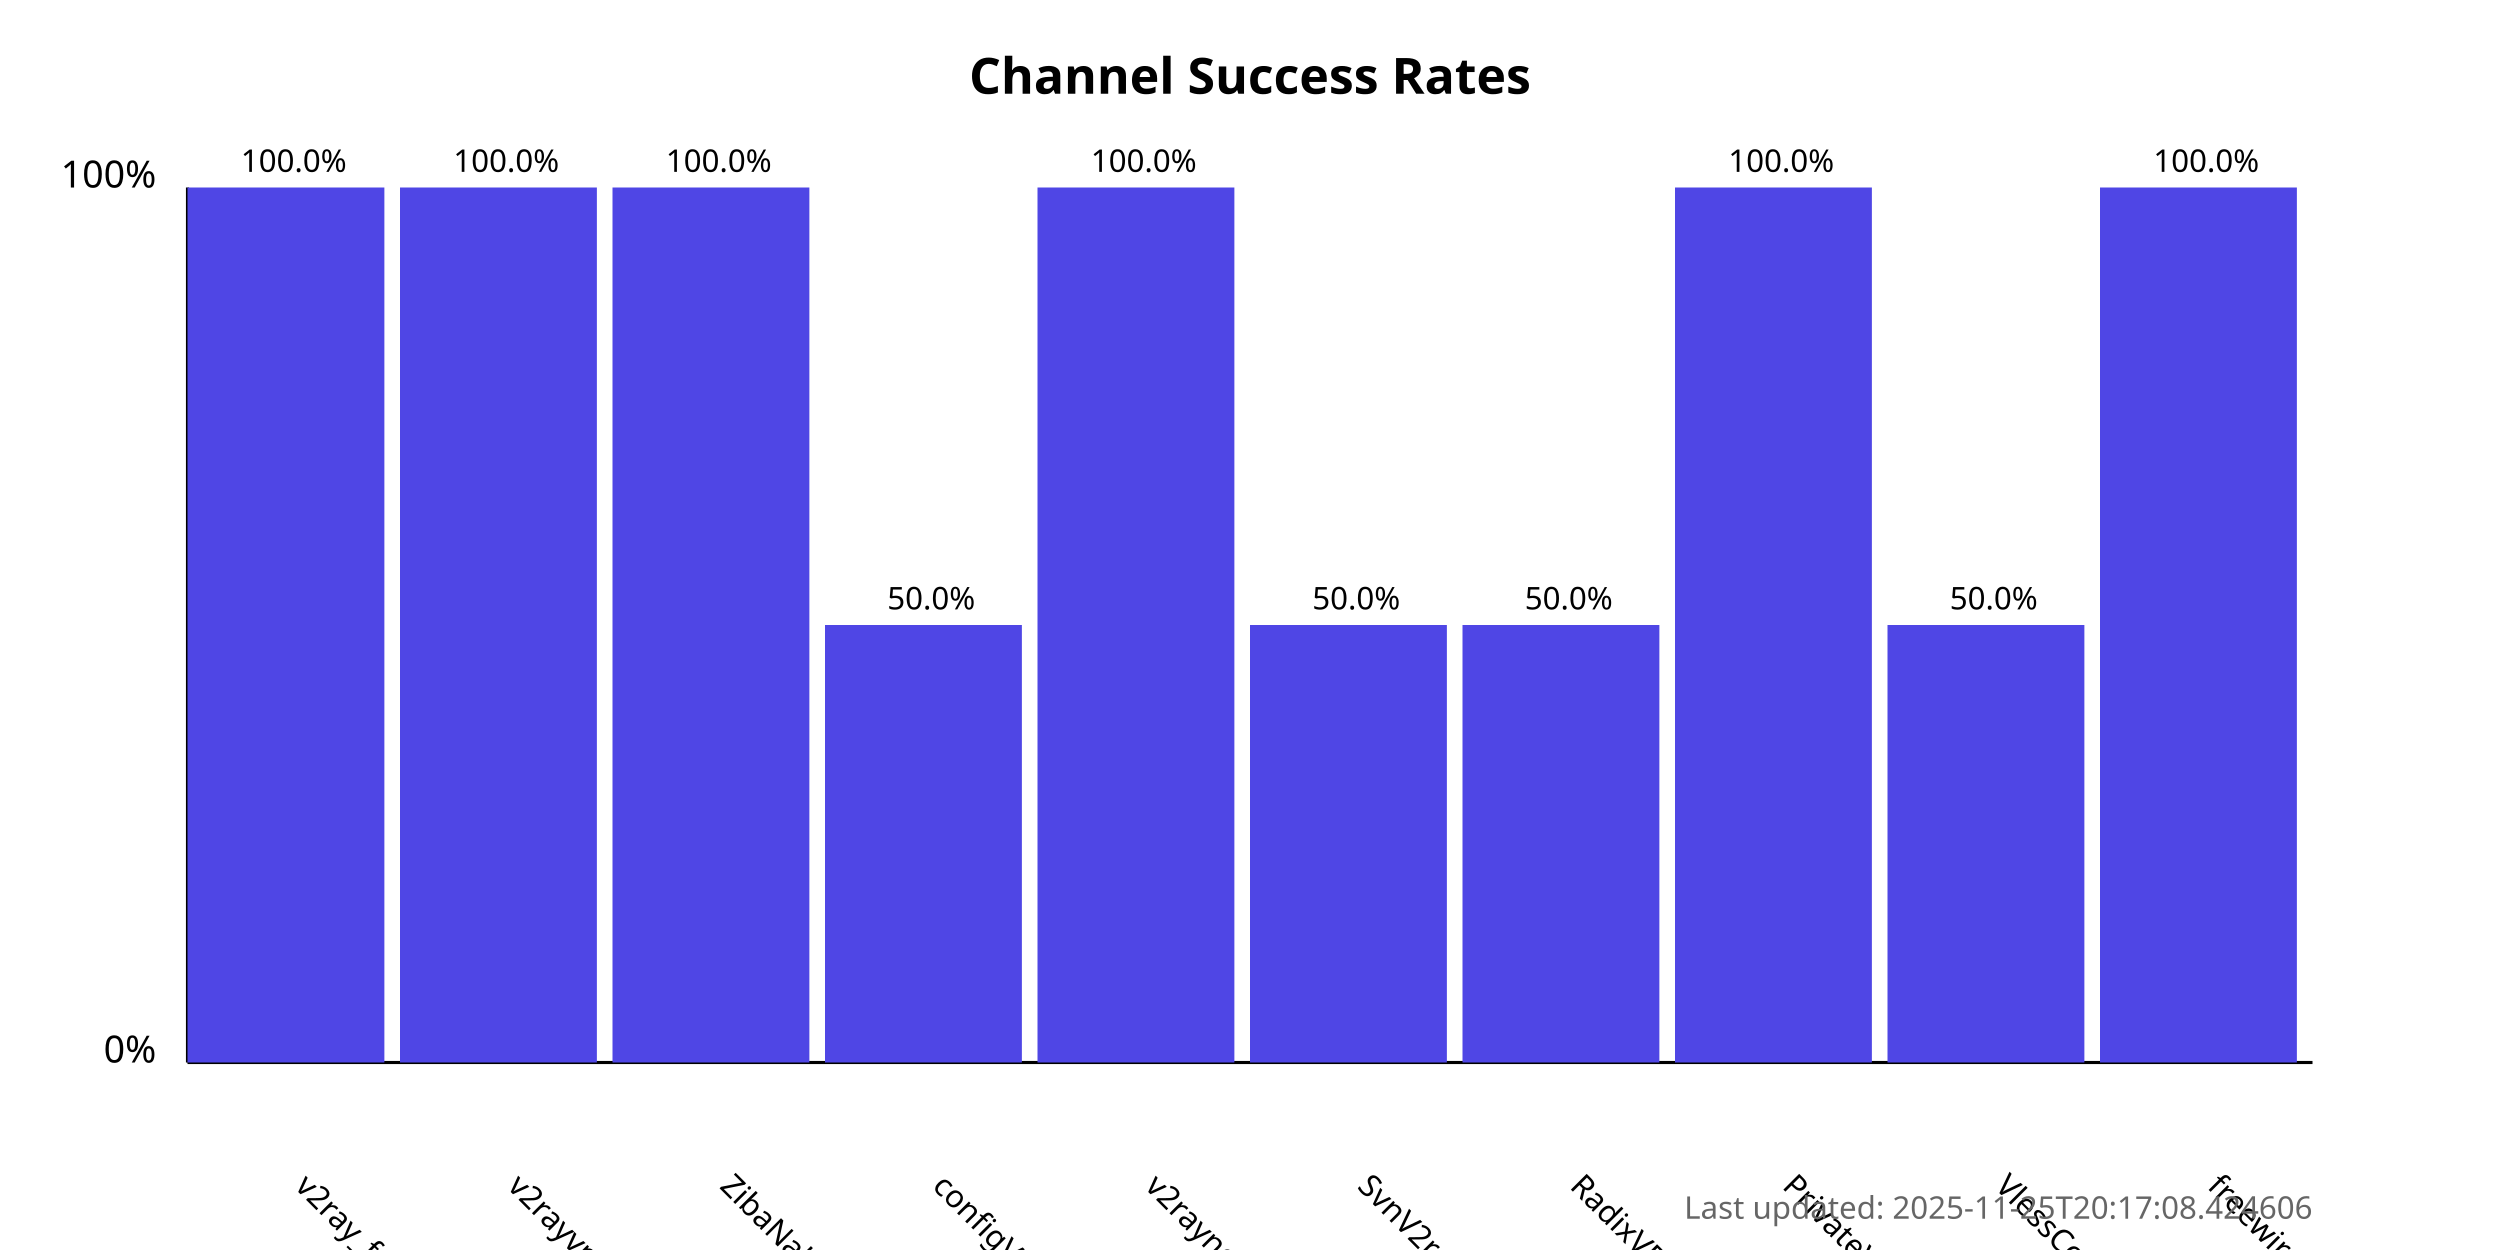
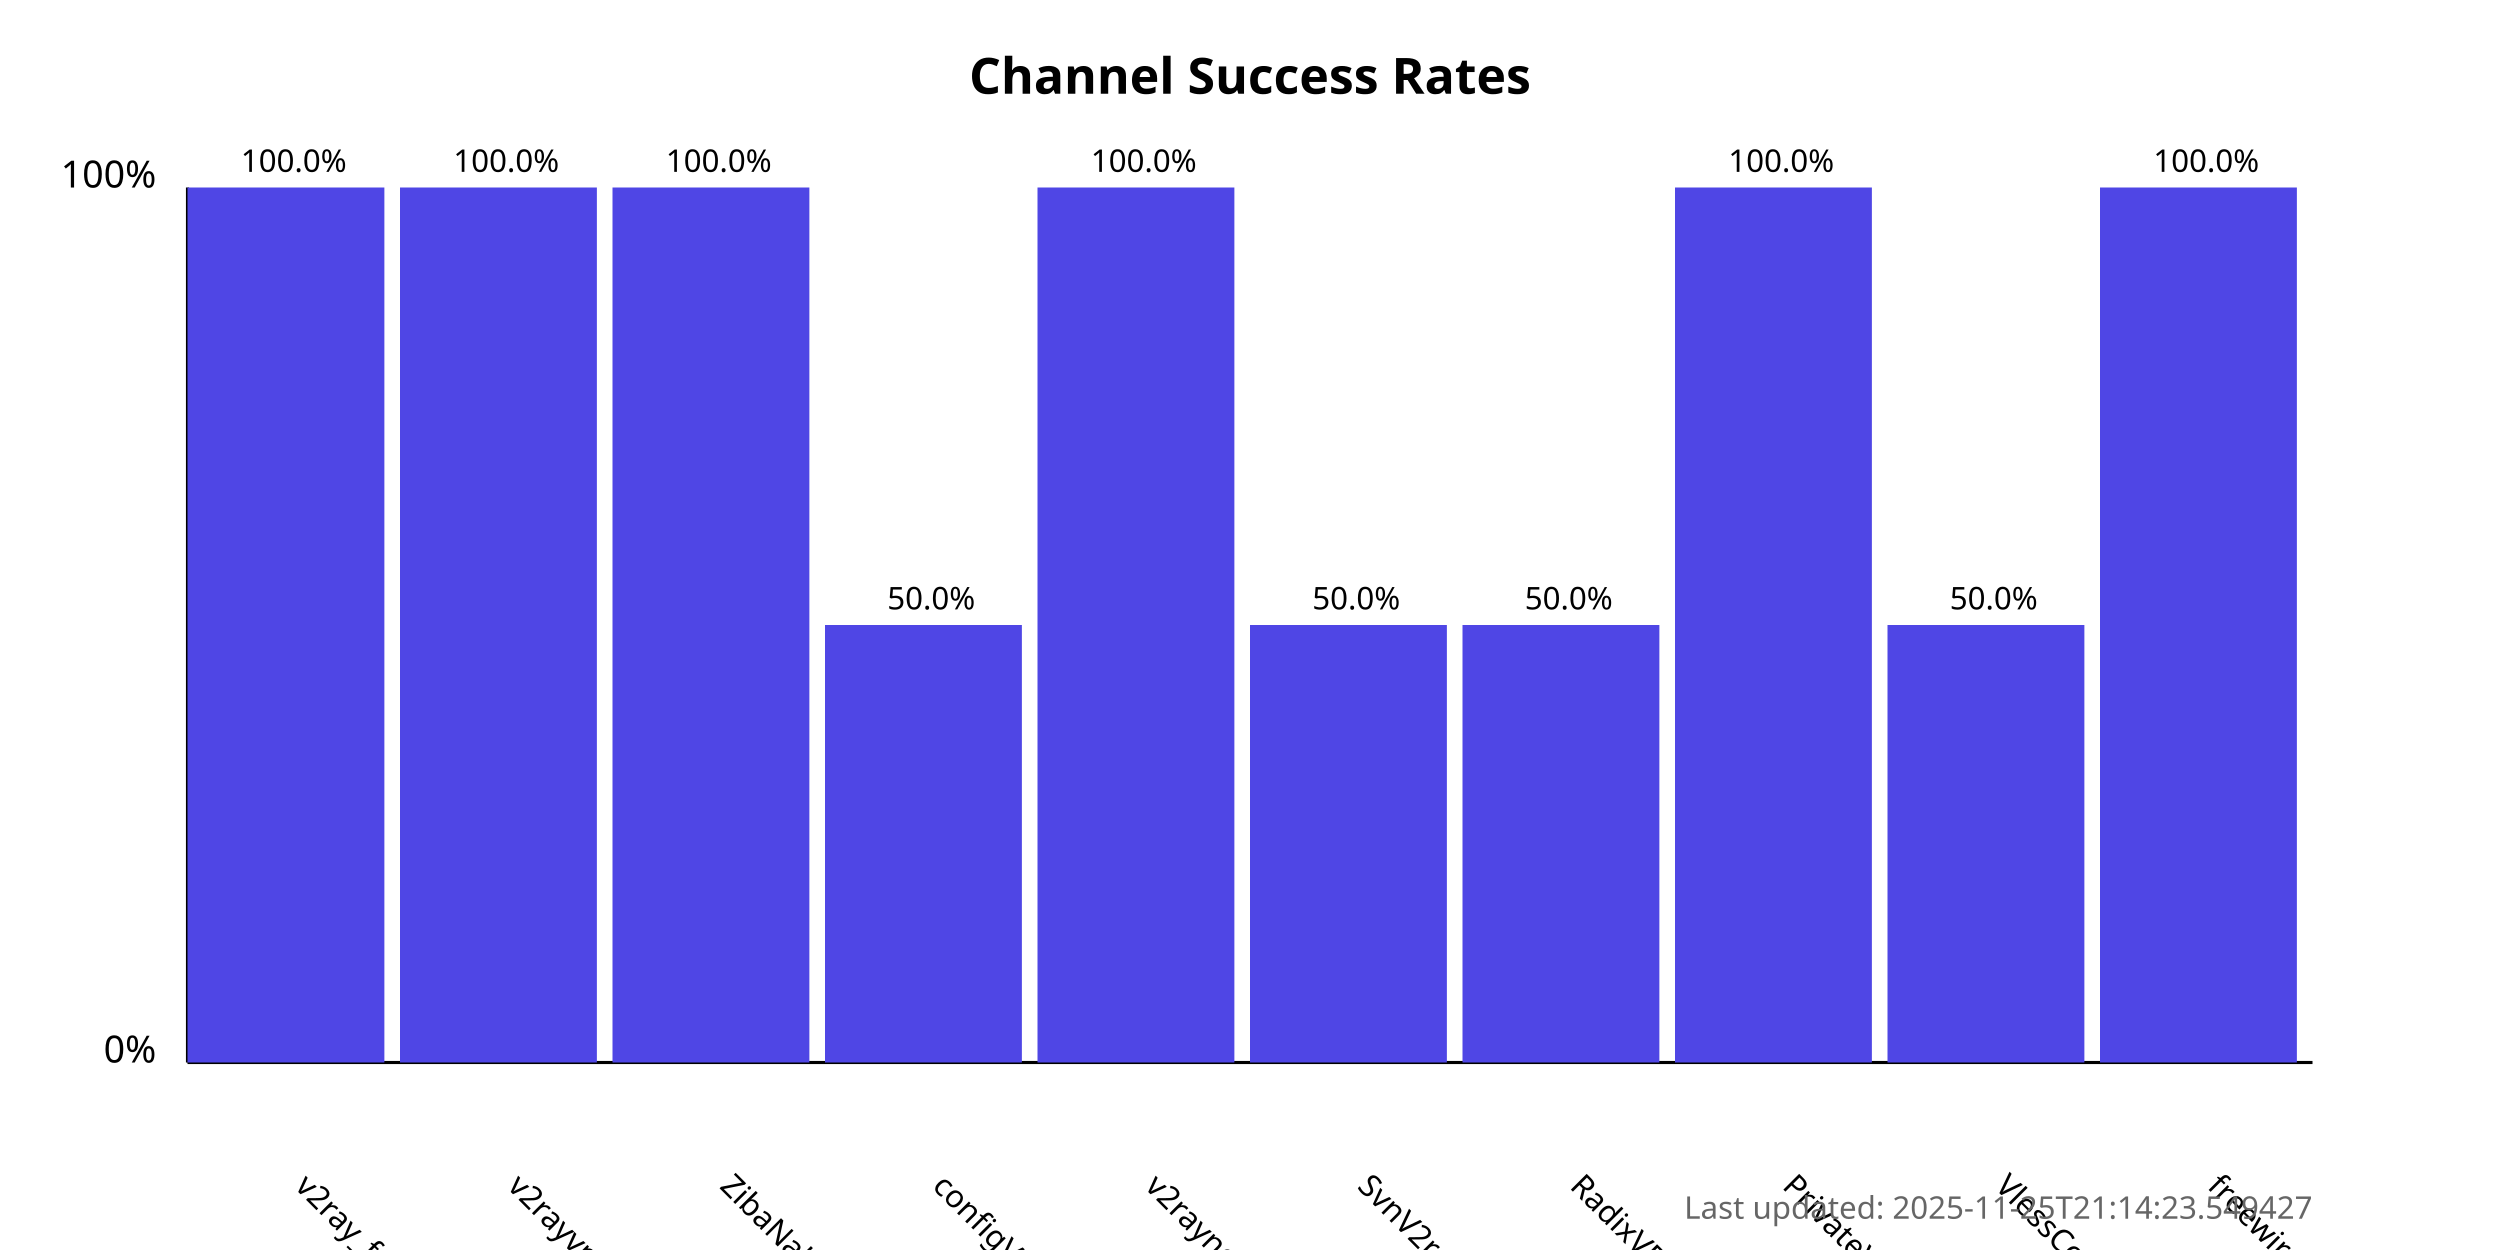
<svg xmlns="http://www.w3.org/2000/svg" width="800" height="400">
  <style>
            .chart-title { font: bold 16px sans-serif; }
            .axis-label { font: 12px sans-serif; }
            .tick-label { font: 10px sans-serif; }
            .bar { fill: #4f46e5; }
            .bar:hover { fill: #6366f1; }
            .timestamp { font: 10px sans-serif; fill: #666; }
        </style>
  <text x="400.0" y="30" text-anchor="middle" class="chart-title">
            Channel Success Rates
        </text>
  <line x1="60" y1="340" x2="60" y2="60" stroke="black" stroke-width="1" />
  <line x1="60" y1="340" x2="740" y2="340" stroke="black" stroke-width="1" />
  <text x="50" y="340" text-anchor="end" class="axis-label">0%</text>
  <text x="50" y="60" text-anchor="end" class="axis-label">100%</text>
  <g>
    <rect x="60" y="60.0" width="63.0" height="280.0" class="bar" />
    <text x="94.0" y="380" transform="rotate(45, 94.0, 380)" text-anchor="start" class="tick-label">
                v2ray_free_conf
            </text>
    <text x="94.0" y="55.0" text-anchor="middle" class="tick-label">
                100.0%
            </text>
  </g>
  <g>
    <rect x="128.0" y="60.0" width="63.0" height="280.0" class="bar" />
    <text x="162.0" y="380" transform="rotate(45, 162.0, 380)" text-anchor="start" class="tick-label">
                v2rayvpno
            </text>
    <text x="162.0" y="55.0" text-anchor="middle" class="tick-label">
                100.0%
            </text>
  </g>
  <g>
    <rect x="196.0" y="60.0" width="63.0" height="280.0" class="bar" />
    <text x="230.0" y="380" transform="rotate(45, 230.0, 380)" text-anchor="start" class="tick-label">
                ZibaNabz
            </text>
    <text x="230.0" y="55.0" text-anchor="middle" class="tick-label">
                100.0%
            </text>
  </g>
  <g>
    <rect x="264.0" y="200.0" width="63.0" height="140.0" class="bar" />
    <text x="298.0" y="380" transform="rotate(45, 298.0, 380)" text-anchor="start" class="tick-label">
                configV2rayForFree
            </text>
    <text x="298.0" y="195.0" text-anchor="middle" class="tick-label">
                50.0%
            </text>
  </g>
  <g>
    <rect x="332.0" y="60.0" width="63.0" height="280.0" class="bar" />
    <text x="366.0" y="380" transform="rotate(45, 366.0, 380)" text-anchor="start" class="tick-label">
                v2rayngvpn
            </text>
    <text x="366.0" y="55.0" text-anchor="middle" class="tick-label">
                100.0%
            </text>
  </g>
  <g>
    <rect x="400.0" y="200.0" width="63.0" height="140.0" class="bar" />
    <text x="434.0" y="380" transform="rotate(45, 434.0, 380)" text-anchor="start" class="tick-label">
                SvnV2ray
            </text>
    <text x="434.0" y="195.0" text-anchor="middle" class="tick-label">
                50.0%
            </text>
  </g>
  <g>
    <rect x="468.0" y="200.0" width="63.0" height="140.0" class="bar" />
    <text x="502.0" y="380" transform="rotate(45, 502.0, 380)" text-anchor="start" class="tick-label">
                RadixVPN
            </text>
    <text x="502.0" y="195.0" text-anchor="middle" class="tick-label">
                50.0%
            </text>
  </g>
  <g>
    <rect x="536.0" y="60.0" width="63.0" height="280.0" class="bar" />
    <text x="570.0" y="380" transform="rotate(45, 570.0, 380)" text-anchor="start" class="tick-label">
                PrivateVPNs
            </text>
    <text x="570.0" y="55.0" text-anchor="middle" class="tick-label">
                100.0%
            </text>
  </g>
  <g>
    <rect x="604.0" y="200.0" width="63.0" height="140.0" class="bar" />
    <text x="638.0" y="380" transform="rotate(45, 638.0, 380)" text-anchor="start" class="tick-label">
                VlessConfig
            </text>
    <text x="638.0" y="195.0" text-anchor="middle" class="tick-label">
                50.0%
            </text>
  </g>
  <g>
    <rect x="672.0" y="60.0" width="63.0" height="280.0" class="bar" />
    <text x="706.0" y="380" transform="rotate(45, 706.0, 380)" text-anchor="start" class="tick-label">
                freewireguard
            </text>
    <text x="706.0" y="55.0" text-anchor="middle" class="tick-label">
                100.0%
            </text>
  </g>
  <text x="740" y="390" text-anchor="end" class="timestamp">
-             Last updated: 2025-11-25T20:17:08.424606
+             Last updated: 2025-11-25T21:14:23.549427
        </text>
</svg>
